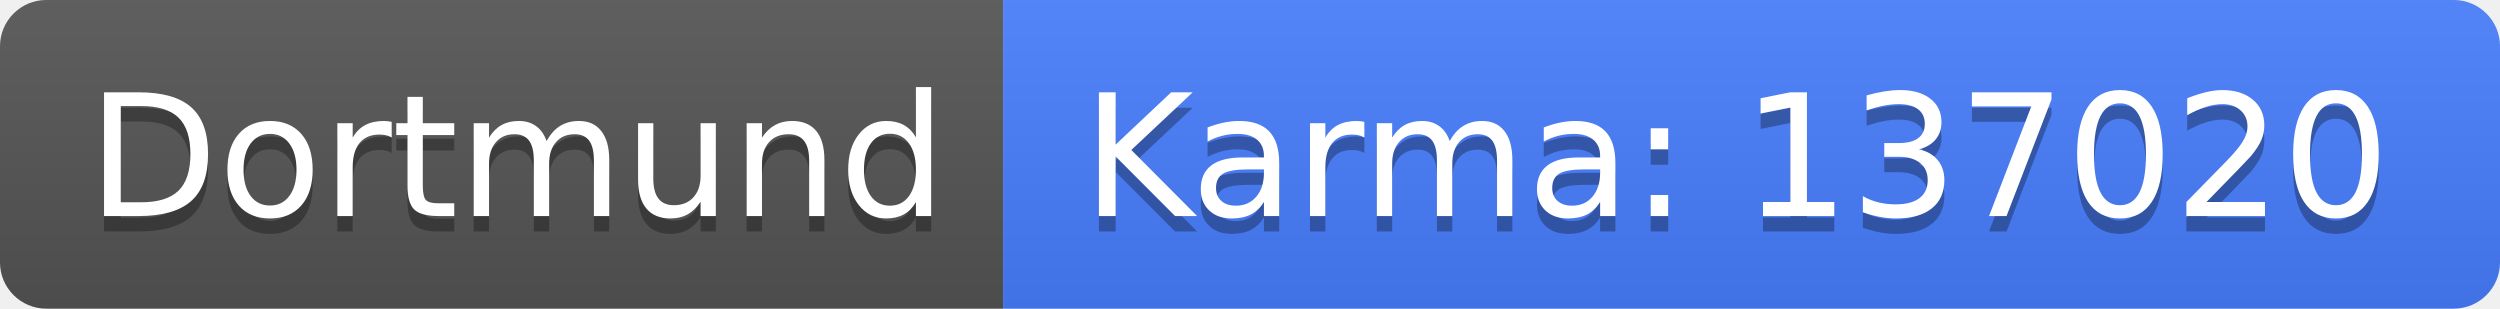
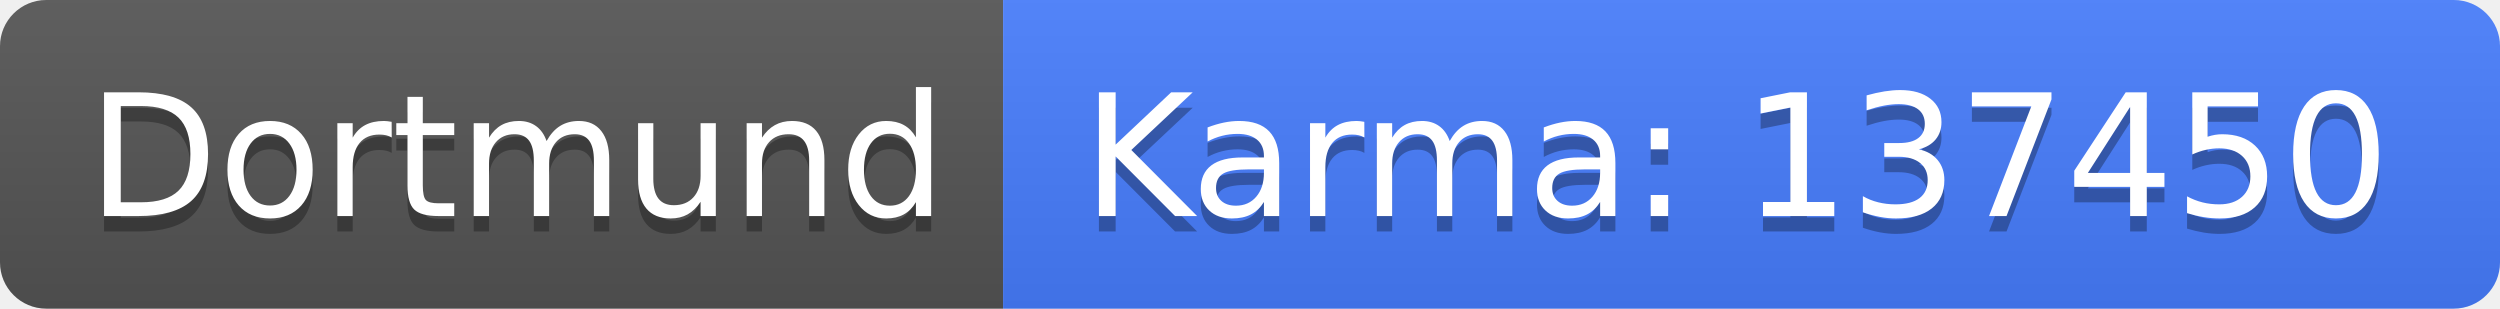
<svg xmlns="http://www.w3.org/2000/svg" width="162" height="20">
  <linearGradient id="b" x2="0" y2="100%">
    <stop offset="0" stop-color="#bbb" stop-opacity=".1" />
    <stop offset="1" stop-opacity=".1" />
  </linearGradient>
  <clipPath id="a">
    <rect width="162" height="20" rx="3" fill="#fff" />
  </clipPath>
  <g clip-path="url(#a)">
    <path fill="#555" d="M0 0h65v20H0z" />
    <path fill="#477eff" d="M65 0h97v20H65z" />
    <path fill="url(#b)" d="M0 0h162v20H0z" />
  </g>
  <g fill="#fff" text-anchor="middle" font-family="DejaVu Sans,Verdana,Geneva,sans-serif" font-size="110">
    <text x="335" y="150" fill="#010101" fill-opacity=".3" transform="scale(.1)" textLength="550">Dortmund</text>
    <text x="335" y="140" transform="scale(.1)" textLength="550">Dortmund</text>
-     <text x="1125" y="150" fill="#010101" fill-opacity=".3" transform="scale(.1)" textLength="870">Karma: 137020</text>
-     <text x="1125" y="140" transform="scale(.1)" textLength="870">Karma: 137020</text>
+     <text x="1125" y="150" fill="#010101" fill-opacity=".3" transform="scale(.1)" textLength="870">Karma: 137450</text>
+     <text x="1125" y="140" transform="scale(.1)" textLength="870">Karma: 137450</text>
  </g>
</svg>
